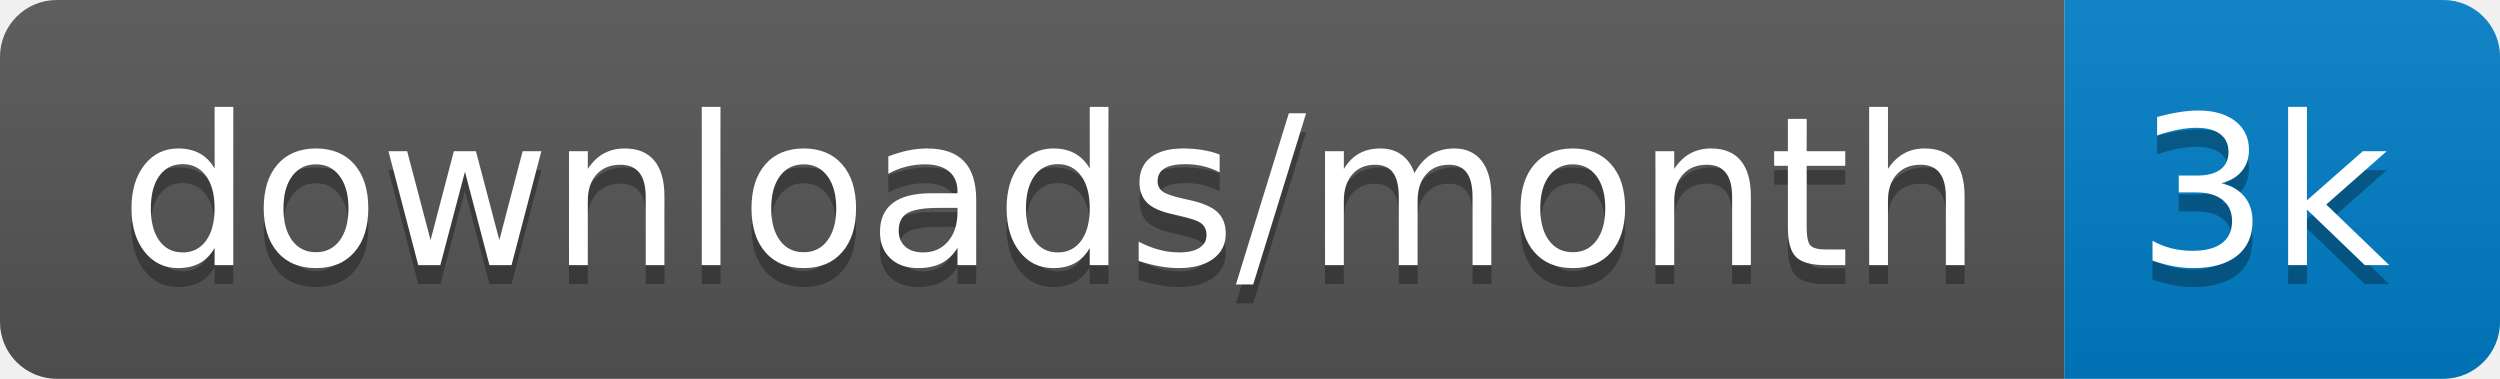
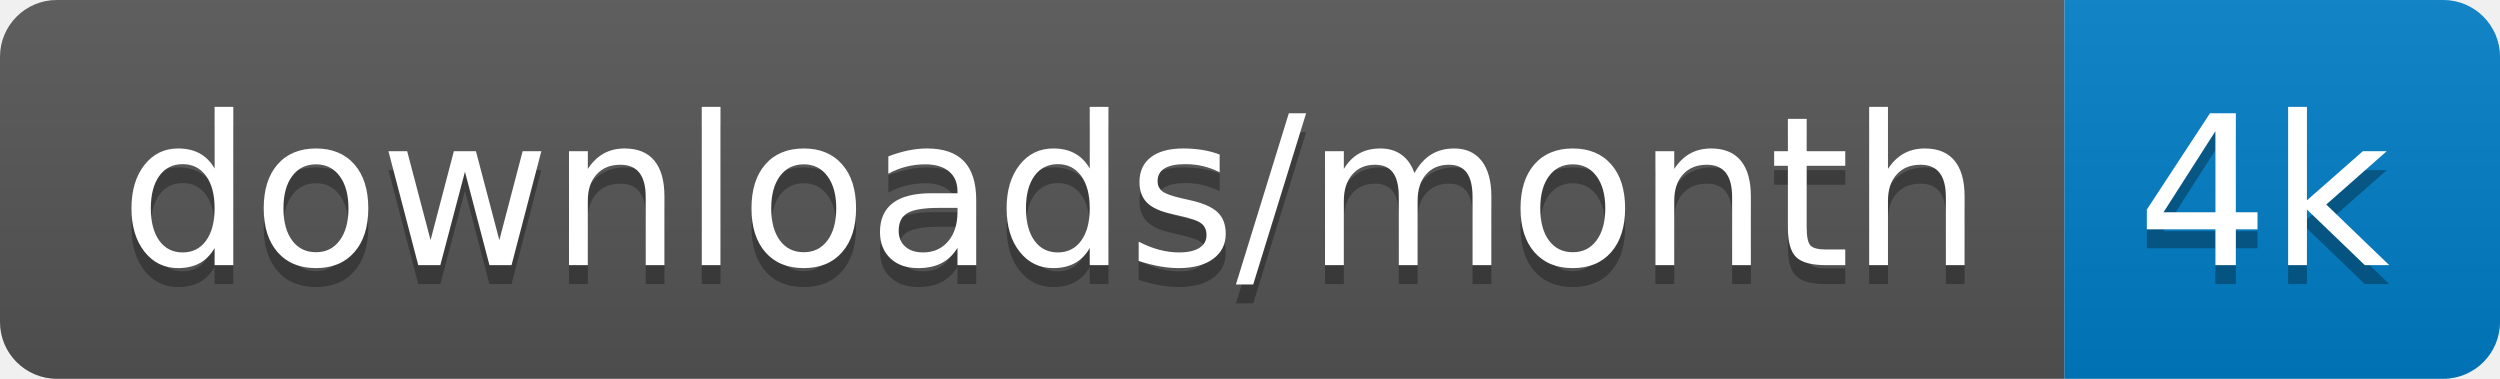
<svg xmlns="http://www.w3.org/2000/svg" xmlns:xlink="http://www.w3.org/1999/xlink" width="132" height="20">
  <linearGradient id="s" x2="0" y2="100%">
    <stop offset="0" stop-color="#bbb" stop-opacity=".1" />
    <stop offset="1" stop-opacity=".1" />
  </linearGradient>
  <clipPath id="r">
    <rect width="132" height="20" rx="3" fill="#fff" />
  </clipPath>
  <g clip-path="url(#r)" transform="scale(1)">
    <rect width="109" height="20" fill="#555" />
    <rect x="109" width="23" height="20" fill="#007ec6" />
    <rect width="132" height="20" fill="url(#s)" />
  </g>
  <g fill="#fff" text-anchor="middle" font-family="Verdana,Geneva,DejaVu Sans,sans-serif" text-rendering="geometricPrecision" font-size="110" transform="scale(1)">
    <image visibility="hidden" x="5" y="3" width="14" height="14" xlink:href="" />
    <text x="555" y="150" fill="#010101" fill-opacity=".3" transform="scale(.1)" textLength="990">downloads/month</text>
    <text x="555" y="140" transform="scale(.1)" textLength="990">downloads/month</text>
-     <text x="1195" y="150" fill="#010101" fill-opacity=".3" transform="scale(.1)" textLength="130">3k</text>
-     <text x="1195" y="140" transform="scale(.1)" textLength="130">3k</text>
+     <text x="1195" y="150" fill="#010101" fill-opacity=".3" transform="scale(.1)" textLength="130">4k</text>
+     <text x="1195" y="140" transform="scale(.1)" textLength="130">4k</text>
  </g>
</svg>
